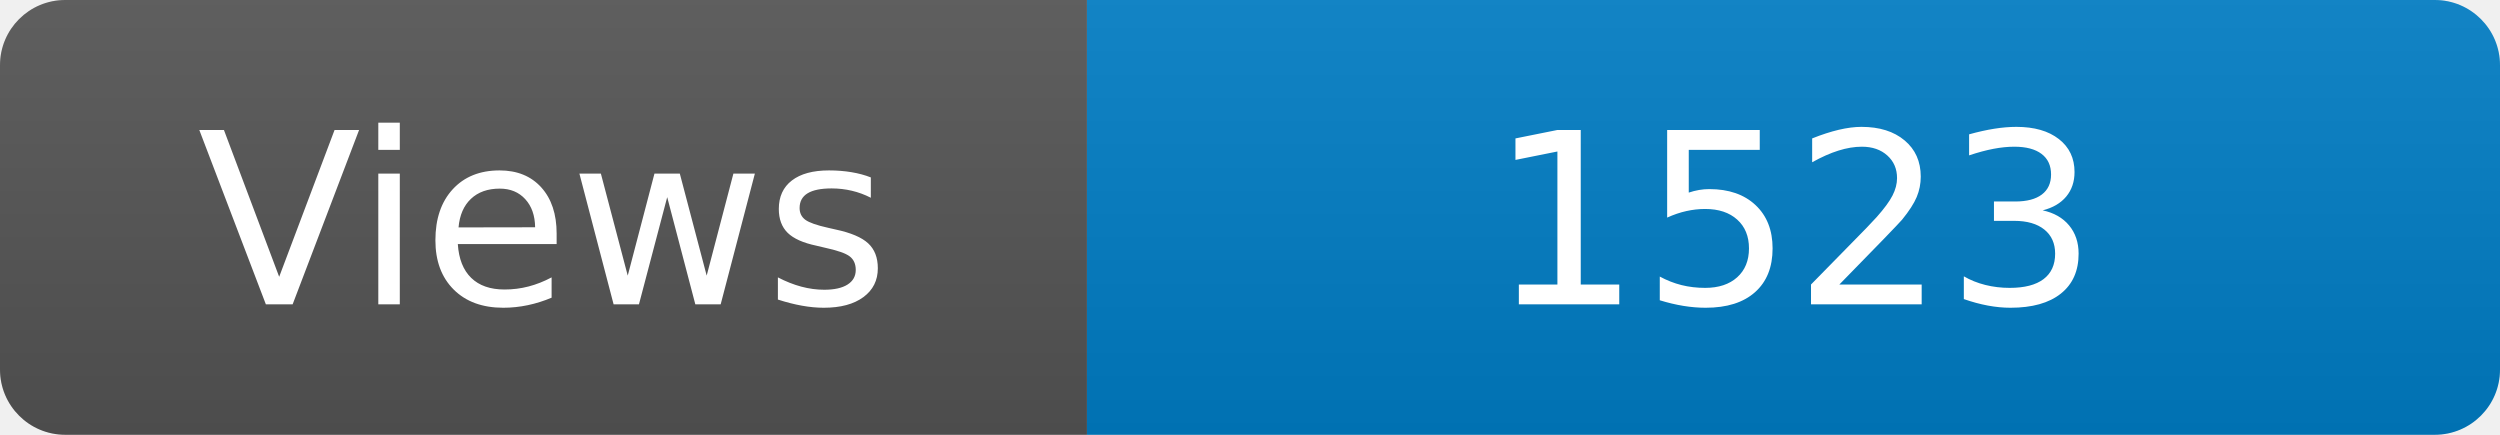
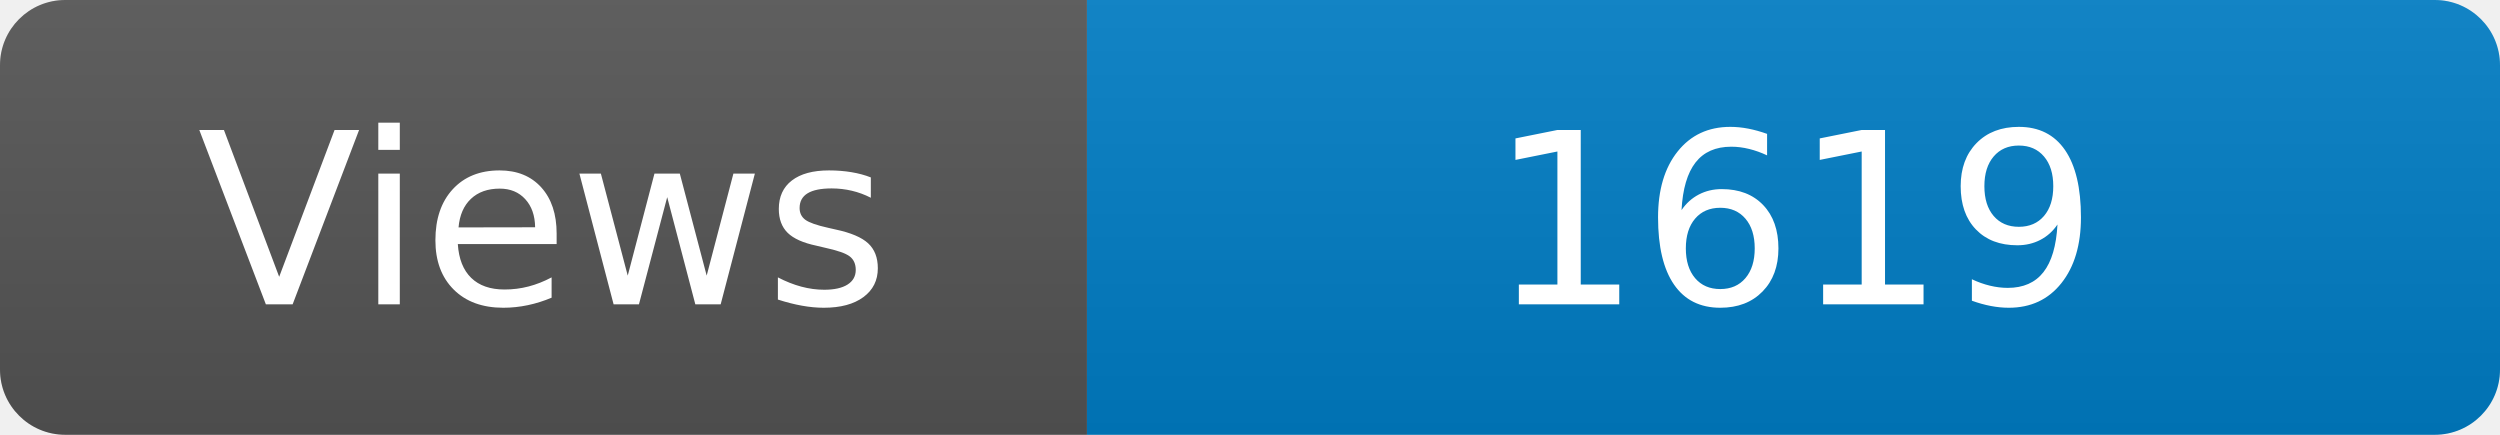
<svg xmlns="http://www.w3.org/2000/svg" width="115" height="20" role="img" aria-label="Maintained?: yes">
  <linearGradient id="s" x2="0" y2="100%">
    <stop offset="0" stop-color="#bbb" stop-opacity=".1" />
    <stop offset="1" stop-opacity=".1" />
  </linearGradient>
  <clipPath id="r">
    <rect width="115" height="20" rx="3" fill="#fff" />
  </clipPath>
  <g clip-path="url(#r)">
    <rect width="50" height="20" fill="#555" />
    <rect x="50" width="160" height="20" fill="#007ec6" />
    <rect width="115" height="20" fill="url(#s)" />
  </g>
  <g fill="#fff" text-anchor="middle" font-family="Verdana,Geneva,DejaVu Sans,sans-serif" font-size="110">
    <text x="250" y="140" transform="scale(.1)" fill="#fff">Views</text>
-     <text x="825" y="140" transform="scale(.1)" fill="#fff">1523</text>
+     <text x="825" y="140" transform="scale(.1)" fill="#fff">1619</text>
  </g>
</svg>
